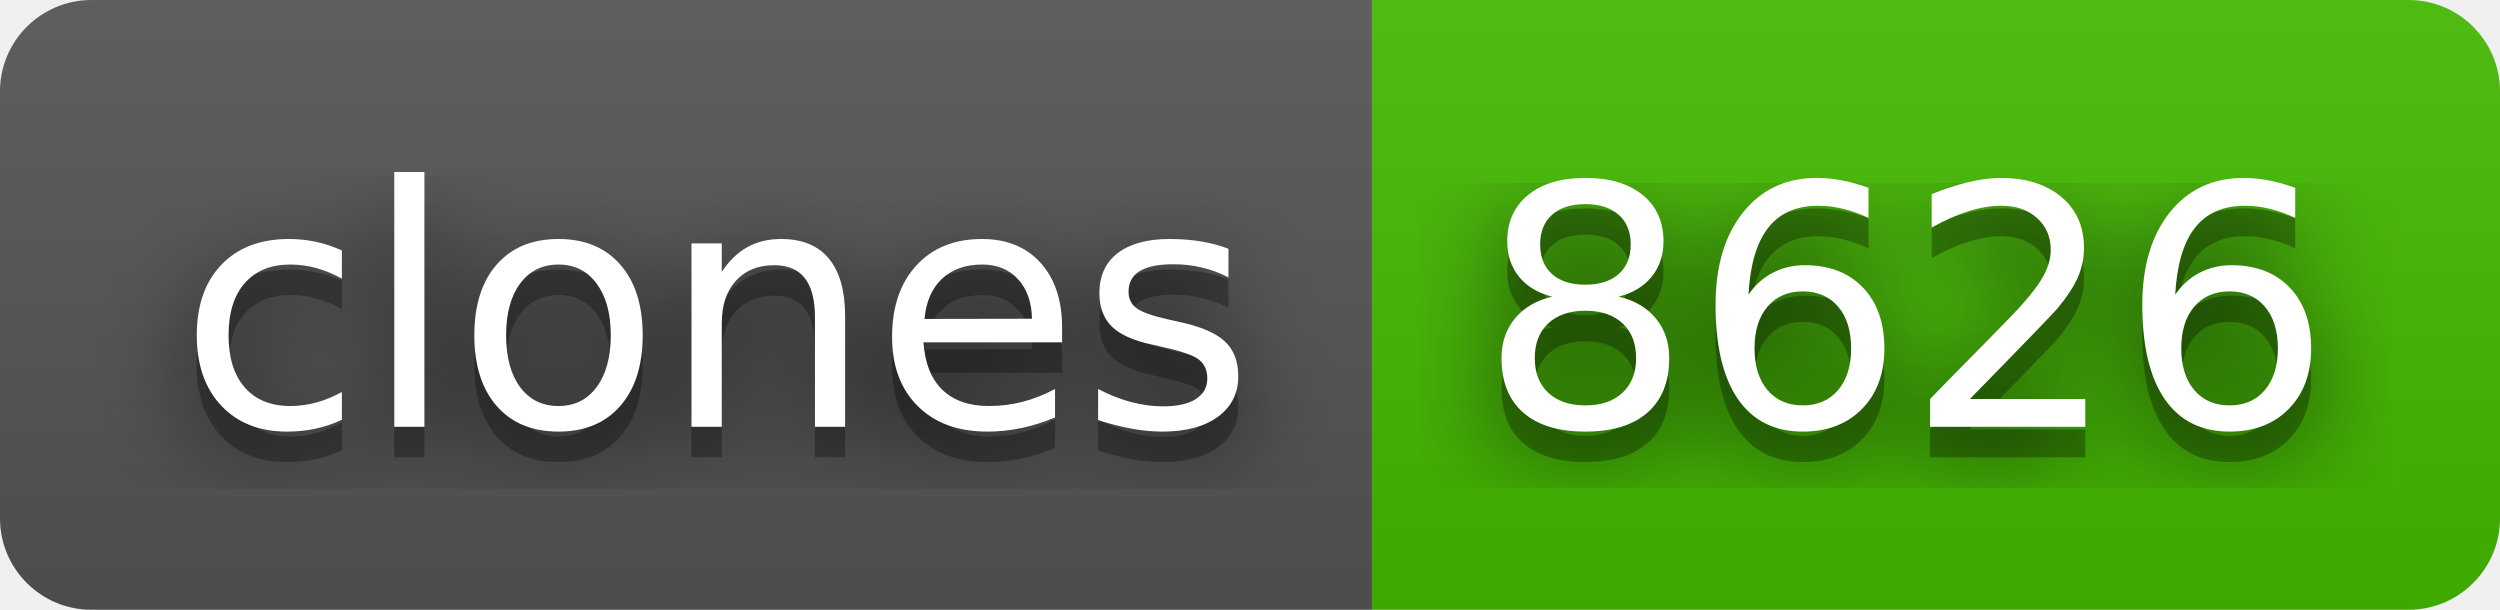
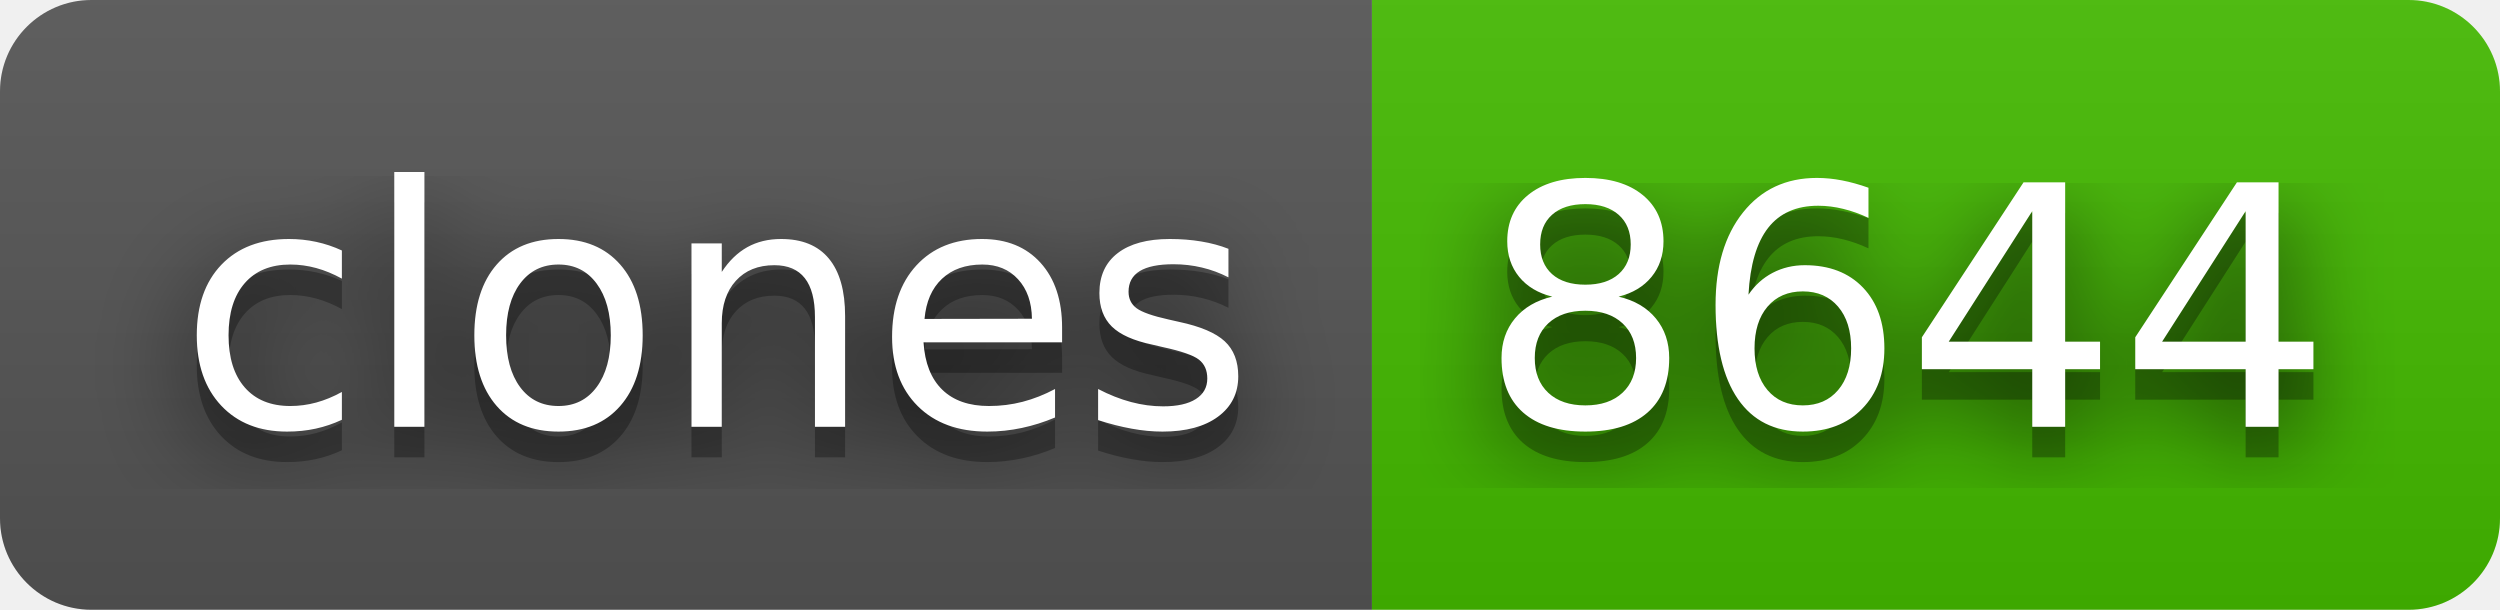
- <svg xmlns="http://www.w3.org/2000/svg" width="82" height="20" role="img" aria-label="clones: 8626">
+ <svg xmlns="http://www.w3.org/2000/svg" width="82" height="20" role="img" aria-label="clones: 8644">
  <filter id="blur">
    <feGaussianBlur stdDeviation="16" />
  </filter>
  <linearGradient id="s" x2="0" y2="100%">
    <stop offset="0" stop-color="#bbb" stop-opacity=".1" />
    <stop offset="1" stop-opacity=".1" />
  </linearGradient>
  <clipPath id="r">
    <rect width="82" height="20" rx="3" />
  </clipPath>
  <g clip-path="url(#r)">
    <rect width="45" height="20" fill="#555" />
    <rect x="45" width="37" height="20" fill="#4b0" />
    <rect width="82" height="20" fill="url(#s)" />
  </g>
  <g fill="#fff" text-anchor="middle" font-family="Verdana,Geneva,DejaVu Sans,sans-serif" text-rendering="geometricPrecision" font-size="110">
    <g transform="scale(.1)">
      <g aria-hidden="true" fill="#010101">
        <text x="235" y="150" fill-opacity=".8" filter="url(#blur)" textLength="350">clones</text>
        <text x="235" y="150" fill-opacity=".3" textLength="350">clones</text>
      </g>
      <text x="235" y="140" textLength="350">clones</text>
    </g>
    <g transform="scale(.1)">
      <g aria-hidden="true" fill="#010101">
-         <text x="625" y="150" fill-opacity=".8" filter="url(#blur)" textLength="270">8626</text>
-         <text x="625" y="150" fill-opacity=".3" textLength="270">8626</text>
+         <text x="625" y="150" fill-opacity=".8" filter="url(#blur)" textLength="270">8644</text>
+         <text x="625" y="150" fill-opacity=".3" textLength="270">8644</text>
      </g>
-       <text x="625" y="140" textLength="270">8626</text>
+       <text x="625" y="140" textLength="270">8644</text>
    </g>
  </g>
</svg>
